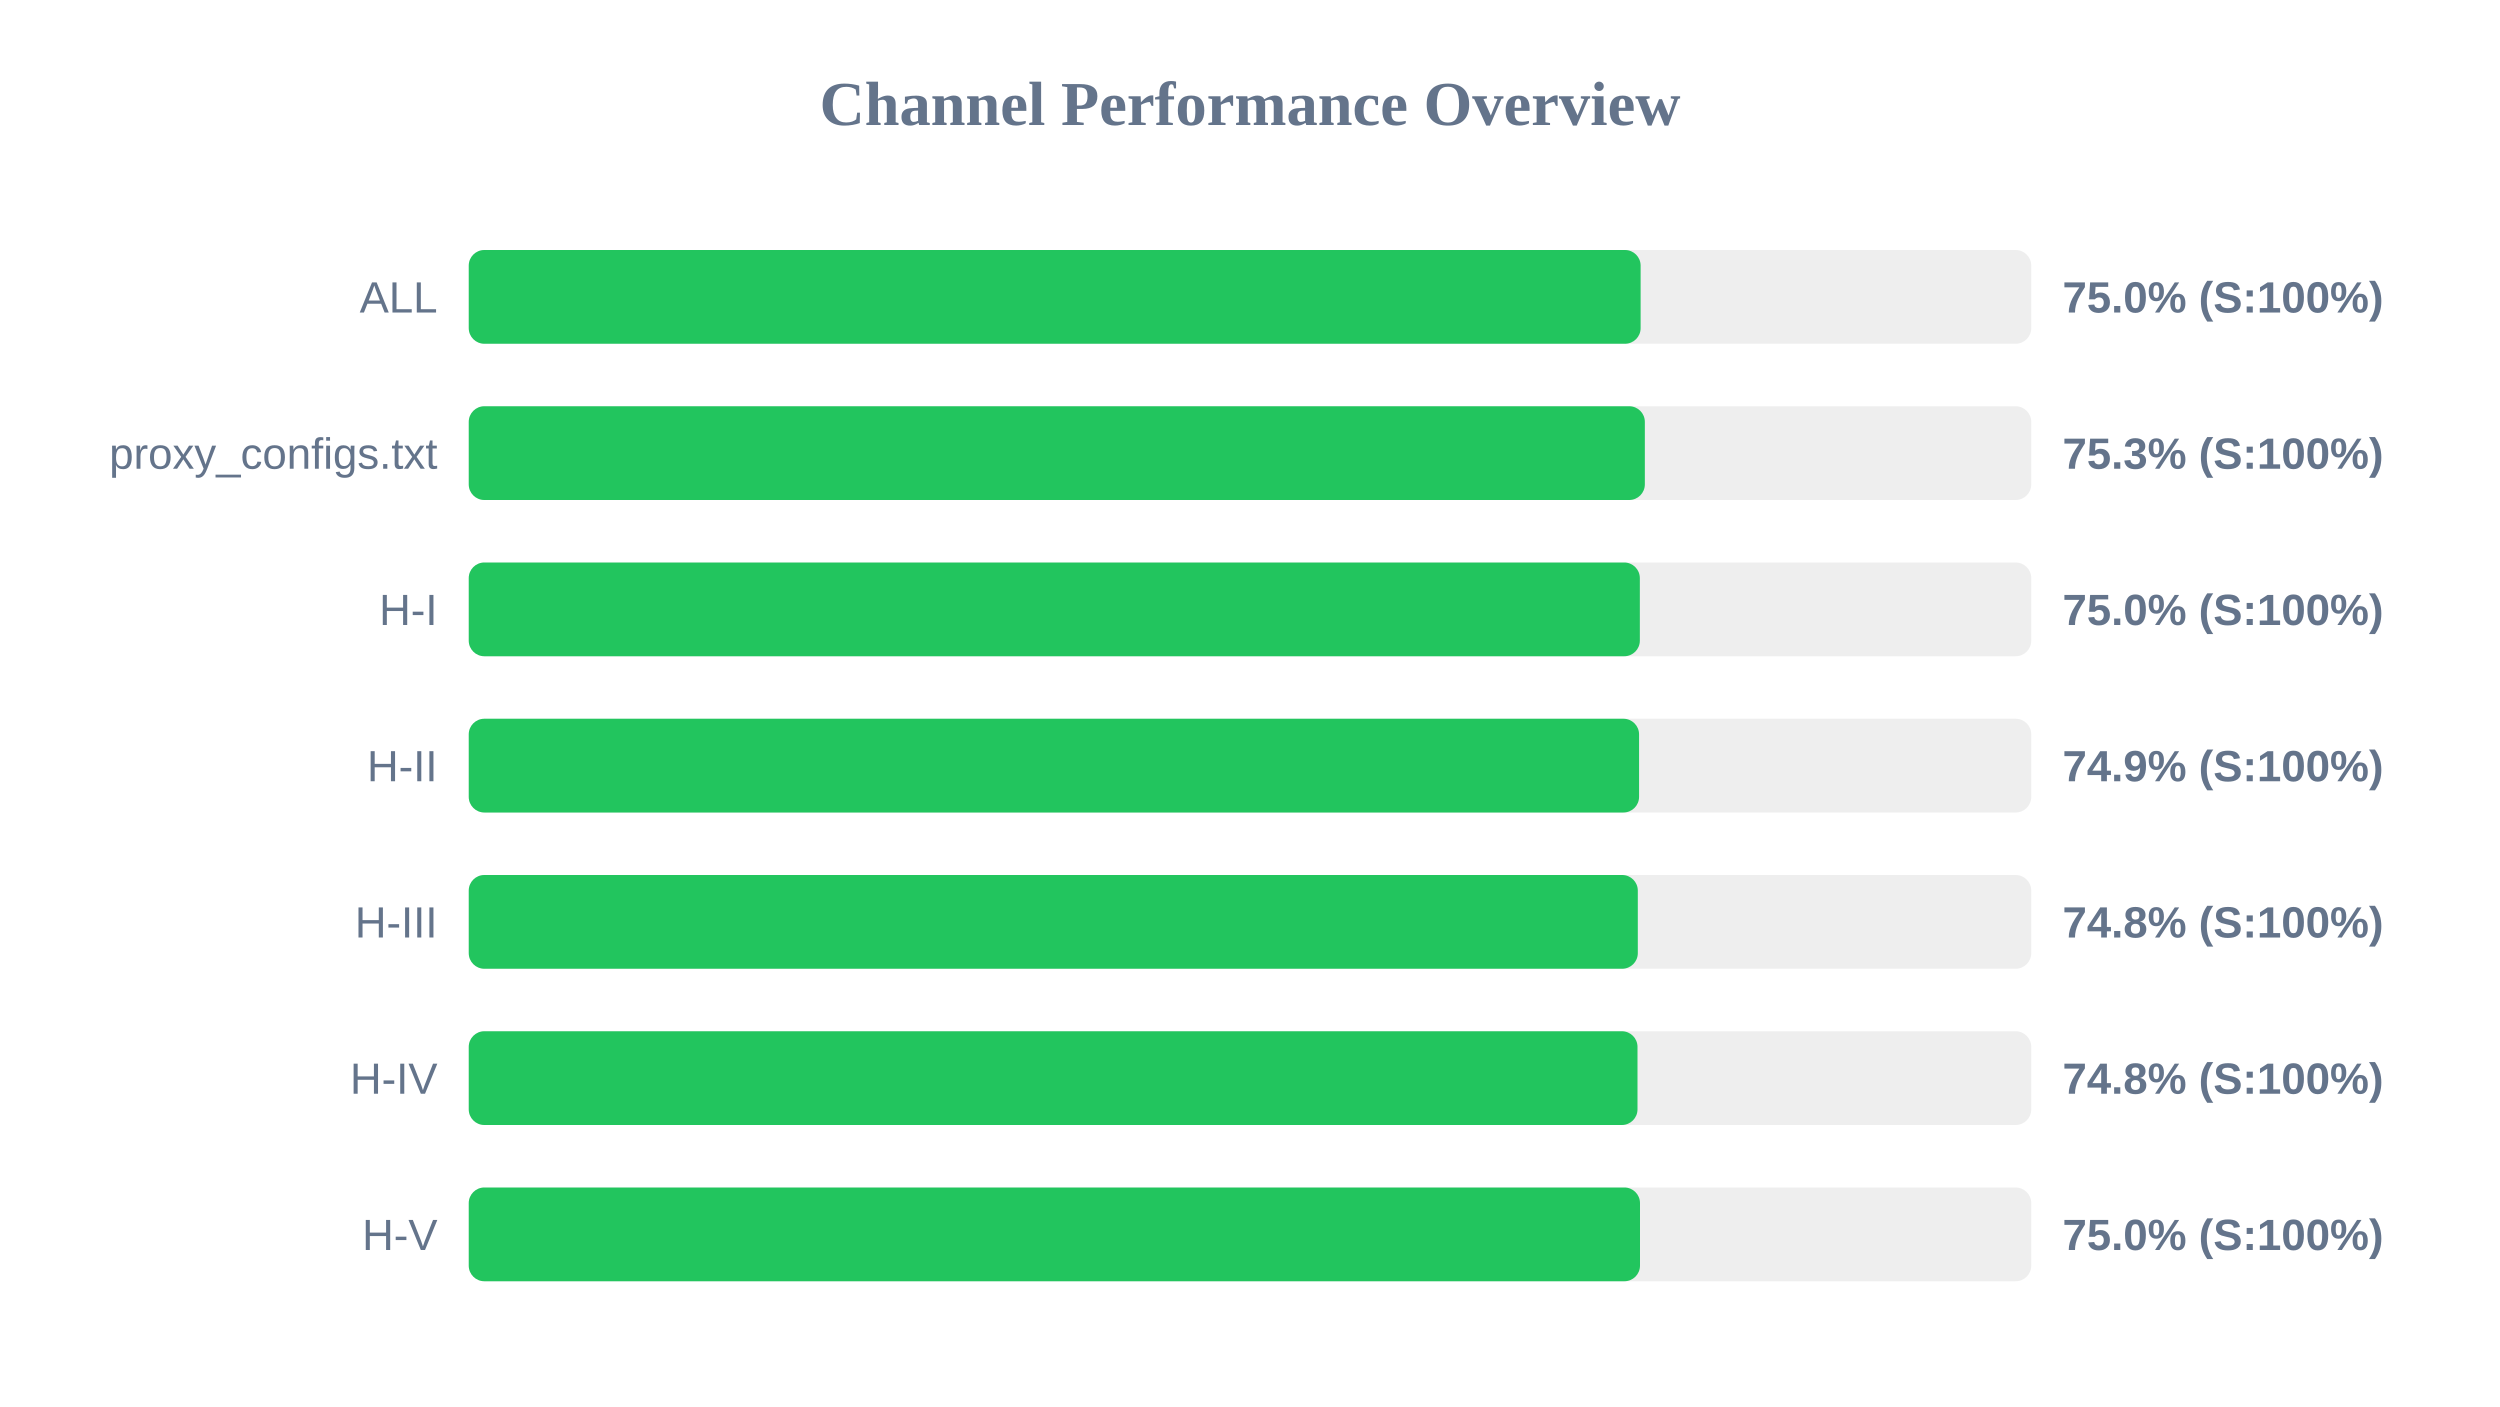
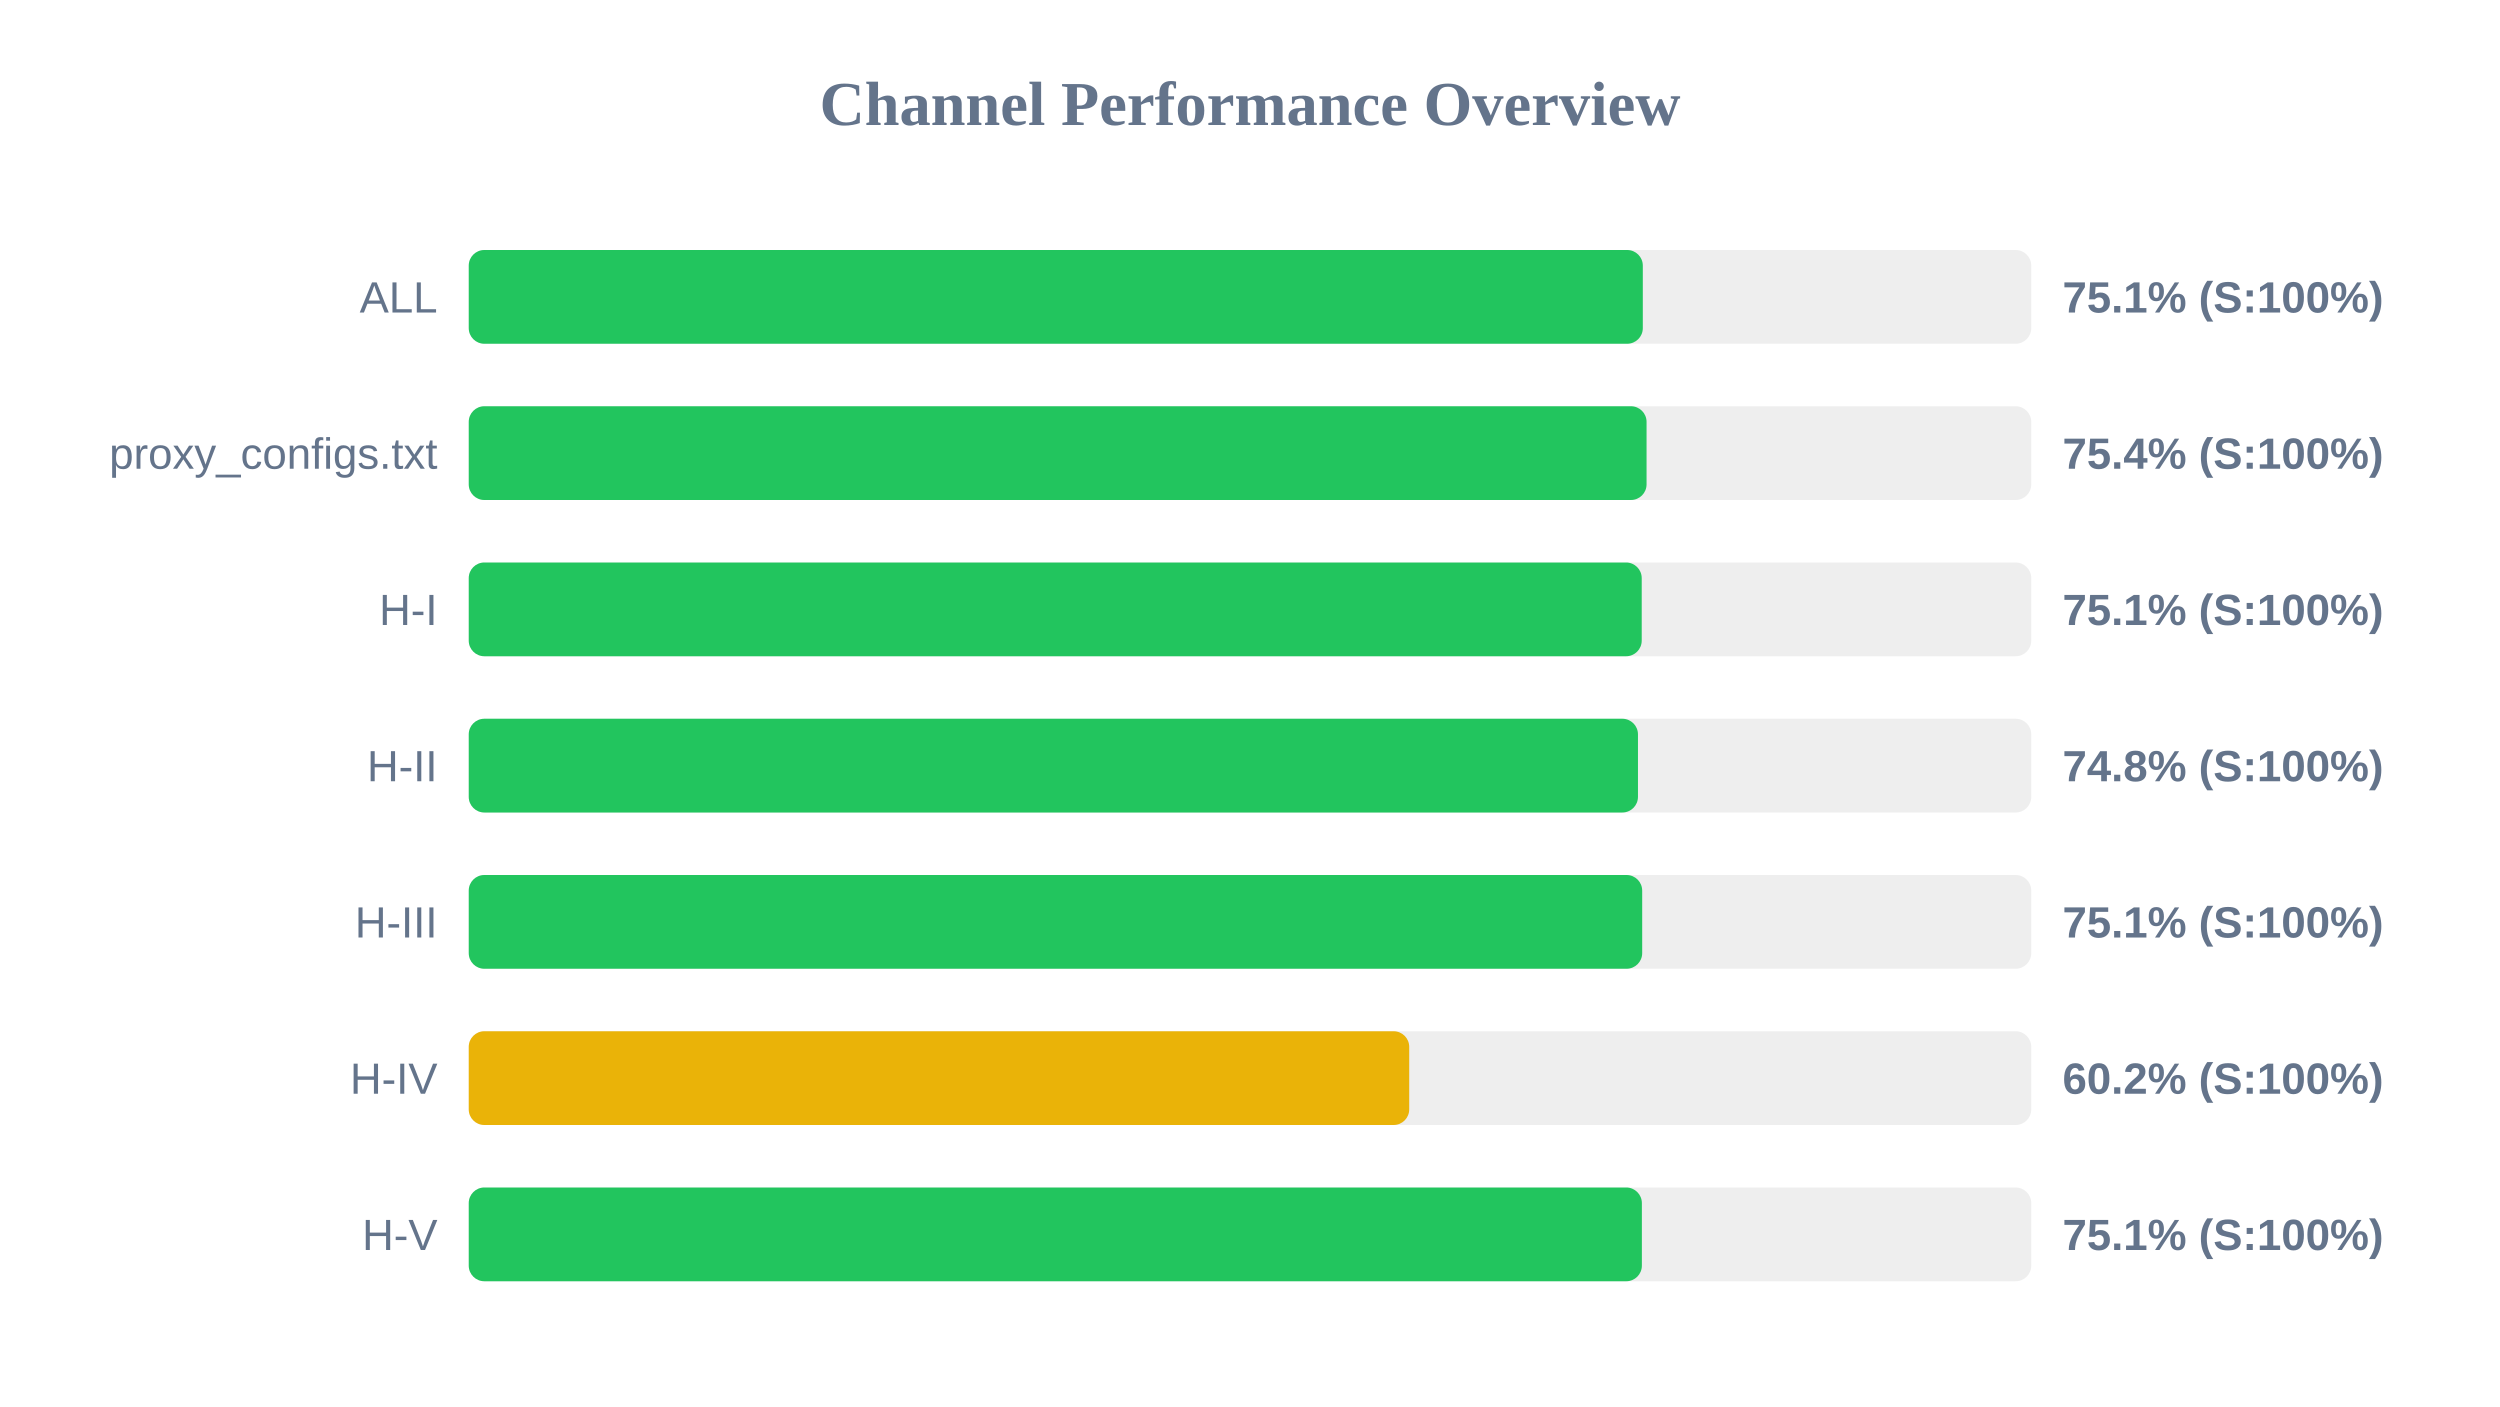
<svg xmlns="http://www.w3.org/2000/svg" width="800" height="450" version="1.1">
  <style>
        .row { font: 14px Arial; fill: #64748b; }
        .score { font: bold 14px Arial; fill: #64748b; }
    </style>
  <text x="400" y="40" text-anchor="middle" font-size="20px" font-weight="bold" fill="#64748b">Channel Performance Overview</text>
  <rect x="150" y="80" width="500" height="30" fill="#eee" rx="5" />
-   <rect x="150" y="80" width="375.0" height="30" fill="#22c55e" rx="5" />
+   <rect x="150" y="80" width="375.7" height="30" fill="#22c55e" rx="5" />
  <text x="140" y="100" text-anchor="end" class="row">ALL</text>
-   <text x="660" y="100" text-anchor="start" class="score">75.0% (S:100%)</text>
+   <text x="660" y="100" text-anchor="start" class="score">75.1% (S:100%)</text>
  <rect x="150" y="130" width="500" height="30" fill="#eee" rx="5" />
-   <rect x="150" y="130" width="376.35" height="30" fill="#22c55e" rx="5" />
+   <rect x="150" y="130" width="376.9" height="30" fill="#22c55e" rx="5" />
  <text x="140" y="150" text-anchor="end" class="row">proxy_configs.txt</text>
-   <text x="660" y="150" text-anchor="start" class="score">75.3% (S:100%)</text>
+   <text x="660" y="150" text-anchor="start" class="score">75.4% (S:100%)</text>
  <rect x="150" y="180" width="500" height="30" fill="#eee" rx="5" />
-   <rect x="150" y="180" width="374.75" height="30" fill="#22c55e" rx="5" />
+   <rect x="150" y="180" width="375.35" height="30" fill="#22c55e" rx="5" />
  <text x="140" y="200" text-anchor="end" class="row">H-I</text>
-   <text x="660" y="200" text-anchor="start" class="score">75.0% (S:100%)</text>
+   <text x="660" y="200" text-anchor="start" class="score">75.1% (S:100%)</text>
  <rect x="150" y="230" width="500" height="30" fill="#eee" rx="5" />
-   <rect x="150" y="230" width="374.5" height="30" fill="#22c55e" rx="5" />
+   <rect x="150" y="230" width="374.15" height="30" fill="#22c55e" rx="5" />
  <text x="140" y="250" text-anchor="end" class="row">H-II</text>
-   <text x="660" y="250" text-anchor="start" class="score">74.9% (S:100%)</text>
+   <text x="660" y="250" text-anchor="start" class="score">74.8% (S:100%)</text>
  <rect x="150" y="280" width="500" height="30" fill="#eee" rx="5" />
-   <rect x="150" y="280" width="374.1" height="30" fill="#22c55e" rx="5" />
+   <rect x="150" y="280" width="375.5" height="30" fill="#22c55e" rx="5" />
  <text x="140" y="300" text-anchor="end" class="row">H-III</text>
-   <text x="660" y="300" text-anchor="start" class="score">74.8% (S:100%)</text>
+   <text x="660" y="300" text-anchor="start" class="score">75.1% (S:100%)</text>
  <rect x="150" y="330" width="500" height="30" fill="#eee" rx="5" />
-   <rect x="150" y="330" width="374.0" height="30" fill="#22c55e" rx="5" />
+   <rect x="150" y="330" width="300.95" height="30" fill="#eab308" rx="5" />
  <text x="140" y="350" text-anchor="end" class="row">H-IV</text>
-   <text x="660" y="350" text-anchor="start" class="score">74.8% (S:100%)</text>
+   <text x="660" y="350" text-anchor="start" class="score">60.2% (S:100%)</text>
  <rect x="150" y="380" width="500" height="30" fill="#eee" rx="5" />
-   <rect x="150" y="380" width="374.8" height="30" fill="#22c55e" rx="5" />
+   <rect x="150" y="380" width="375.4" height="30" fill="#22c55e" rx="5" />
  <text x="140" y="400" text-anchor="end" class="row">H-V</text>
-   <text x="660" y="400" text-anchor="start" class="score">75.0% (S:100%)</text>
+   <text x="660" y="400" text-anchor="start" class="score">75.1% (S:100%)</text>
</svg>
